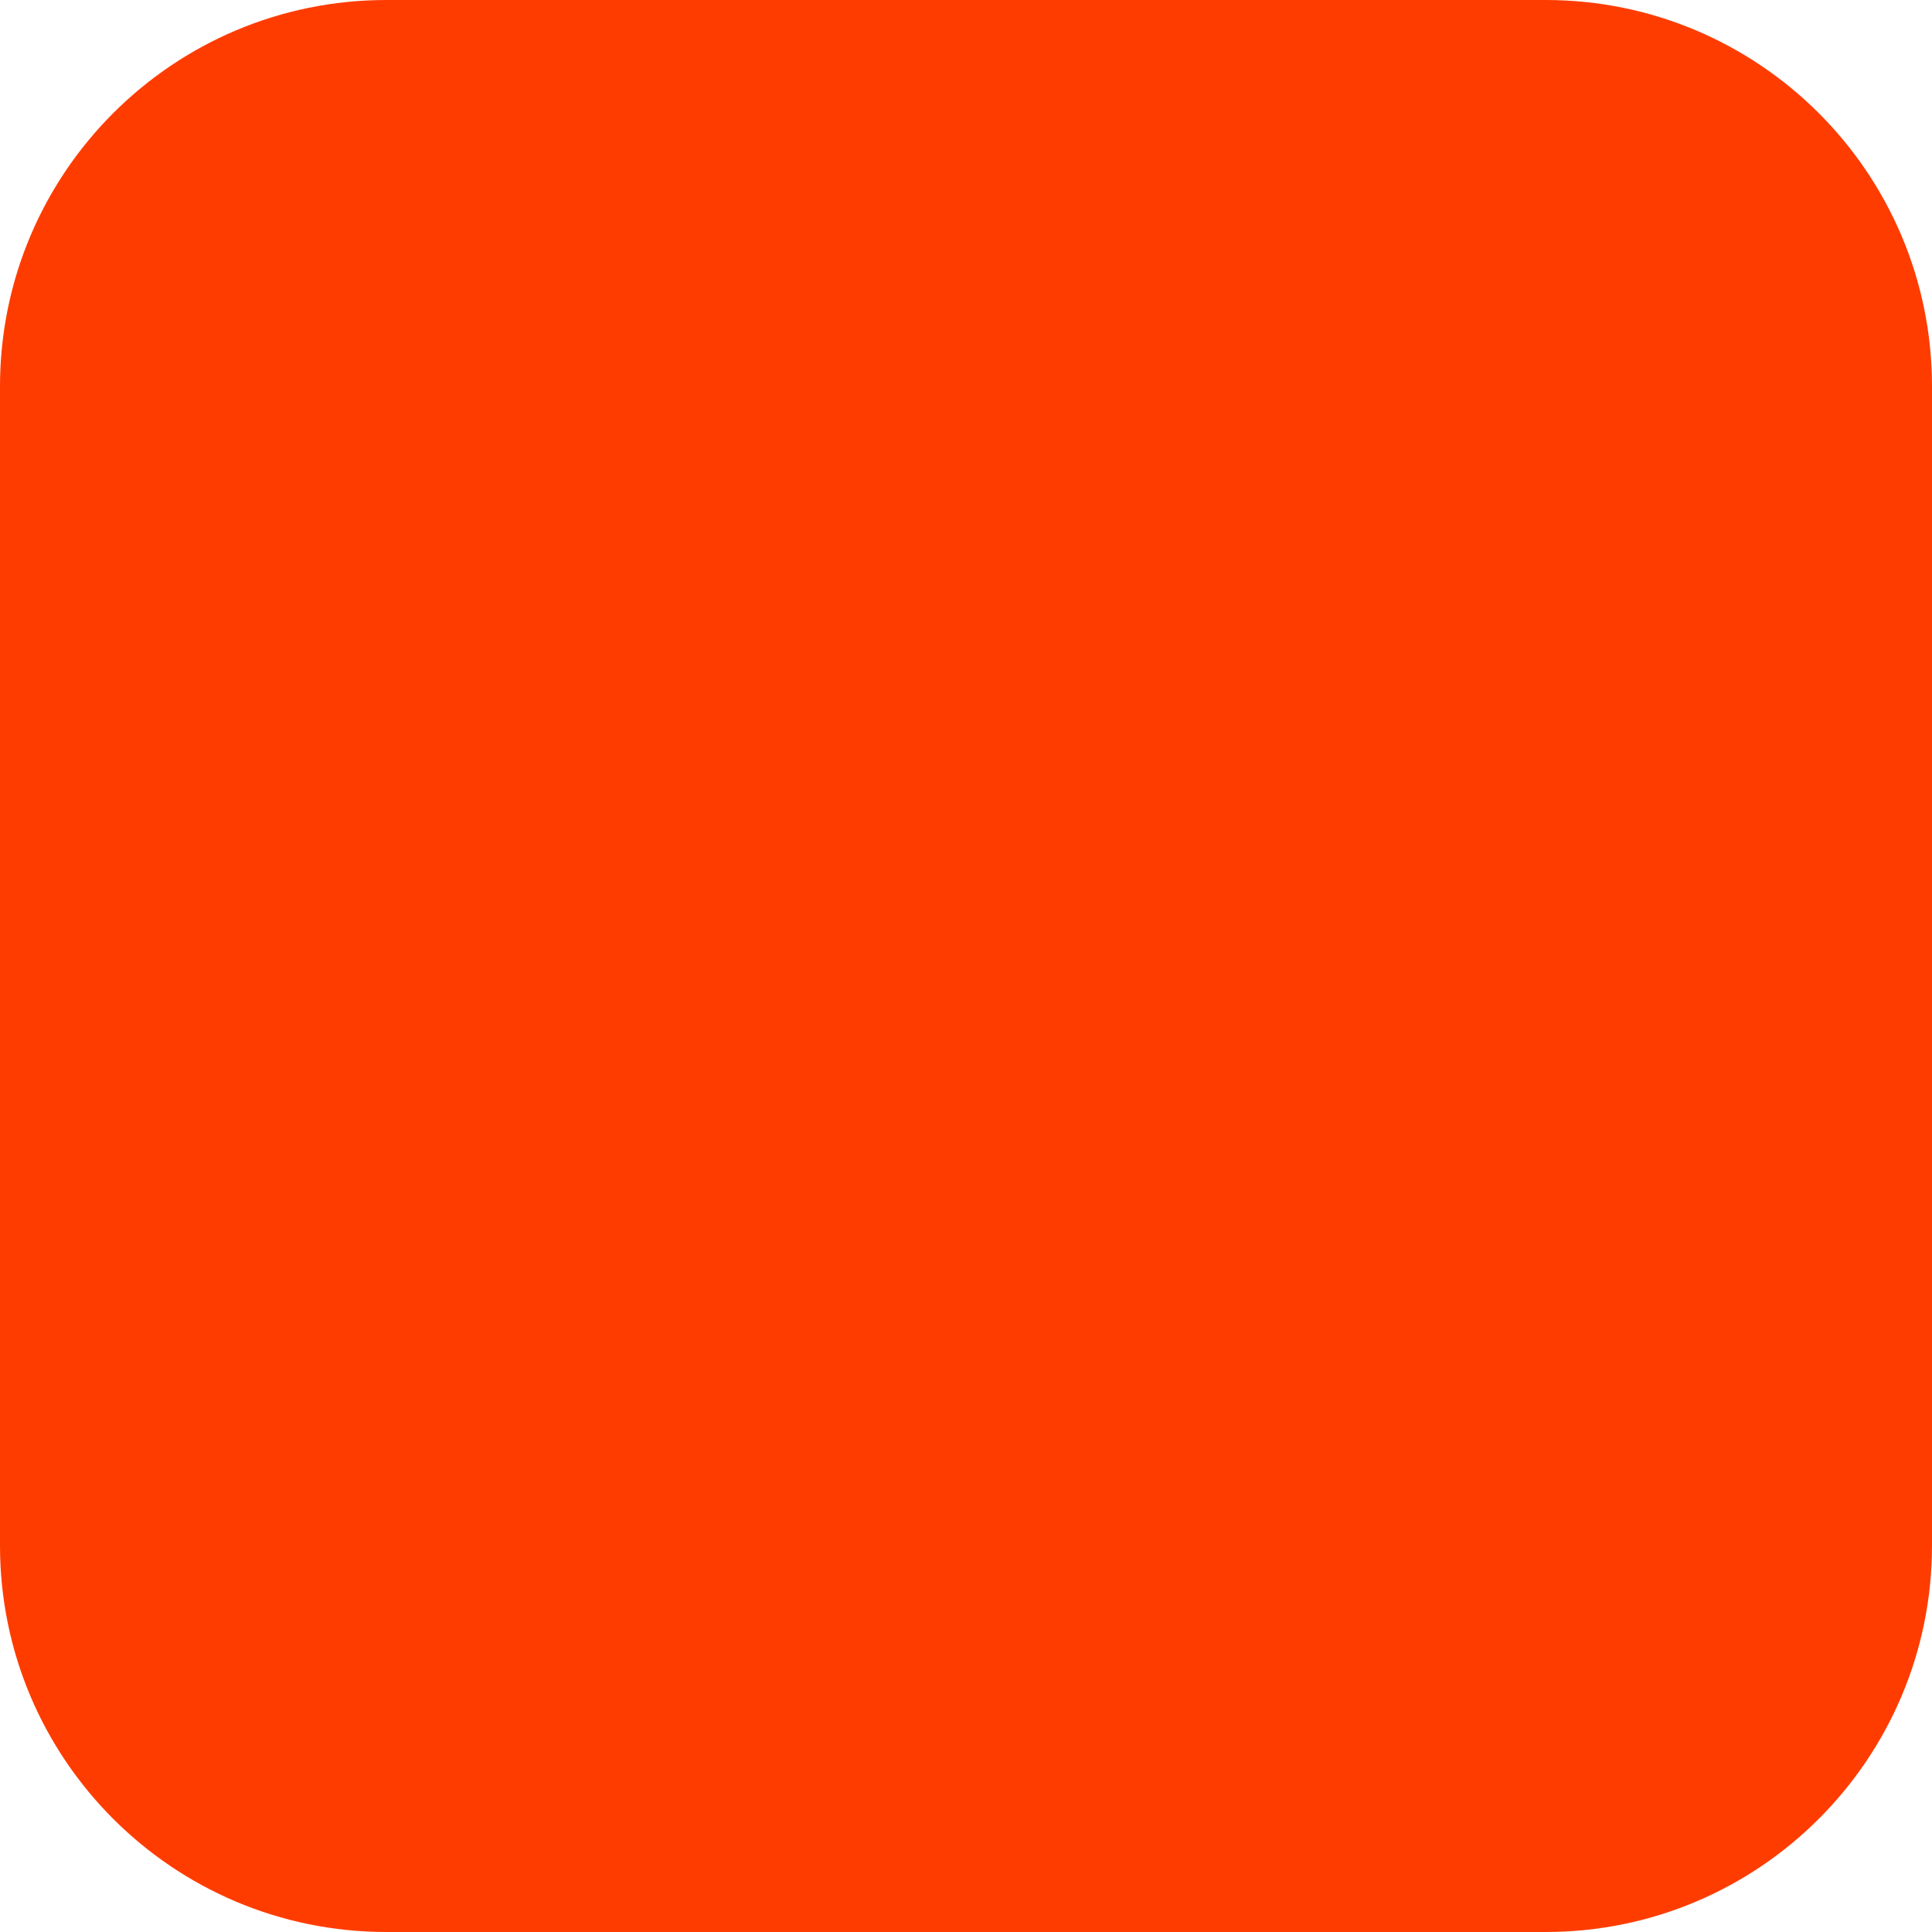
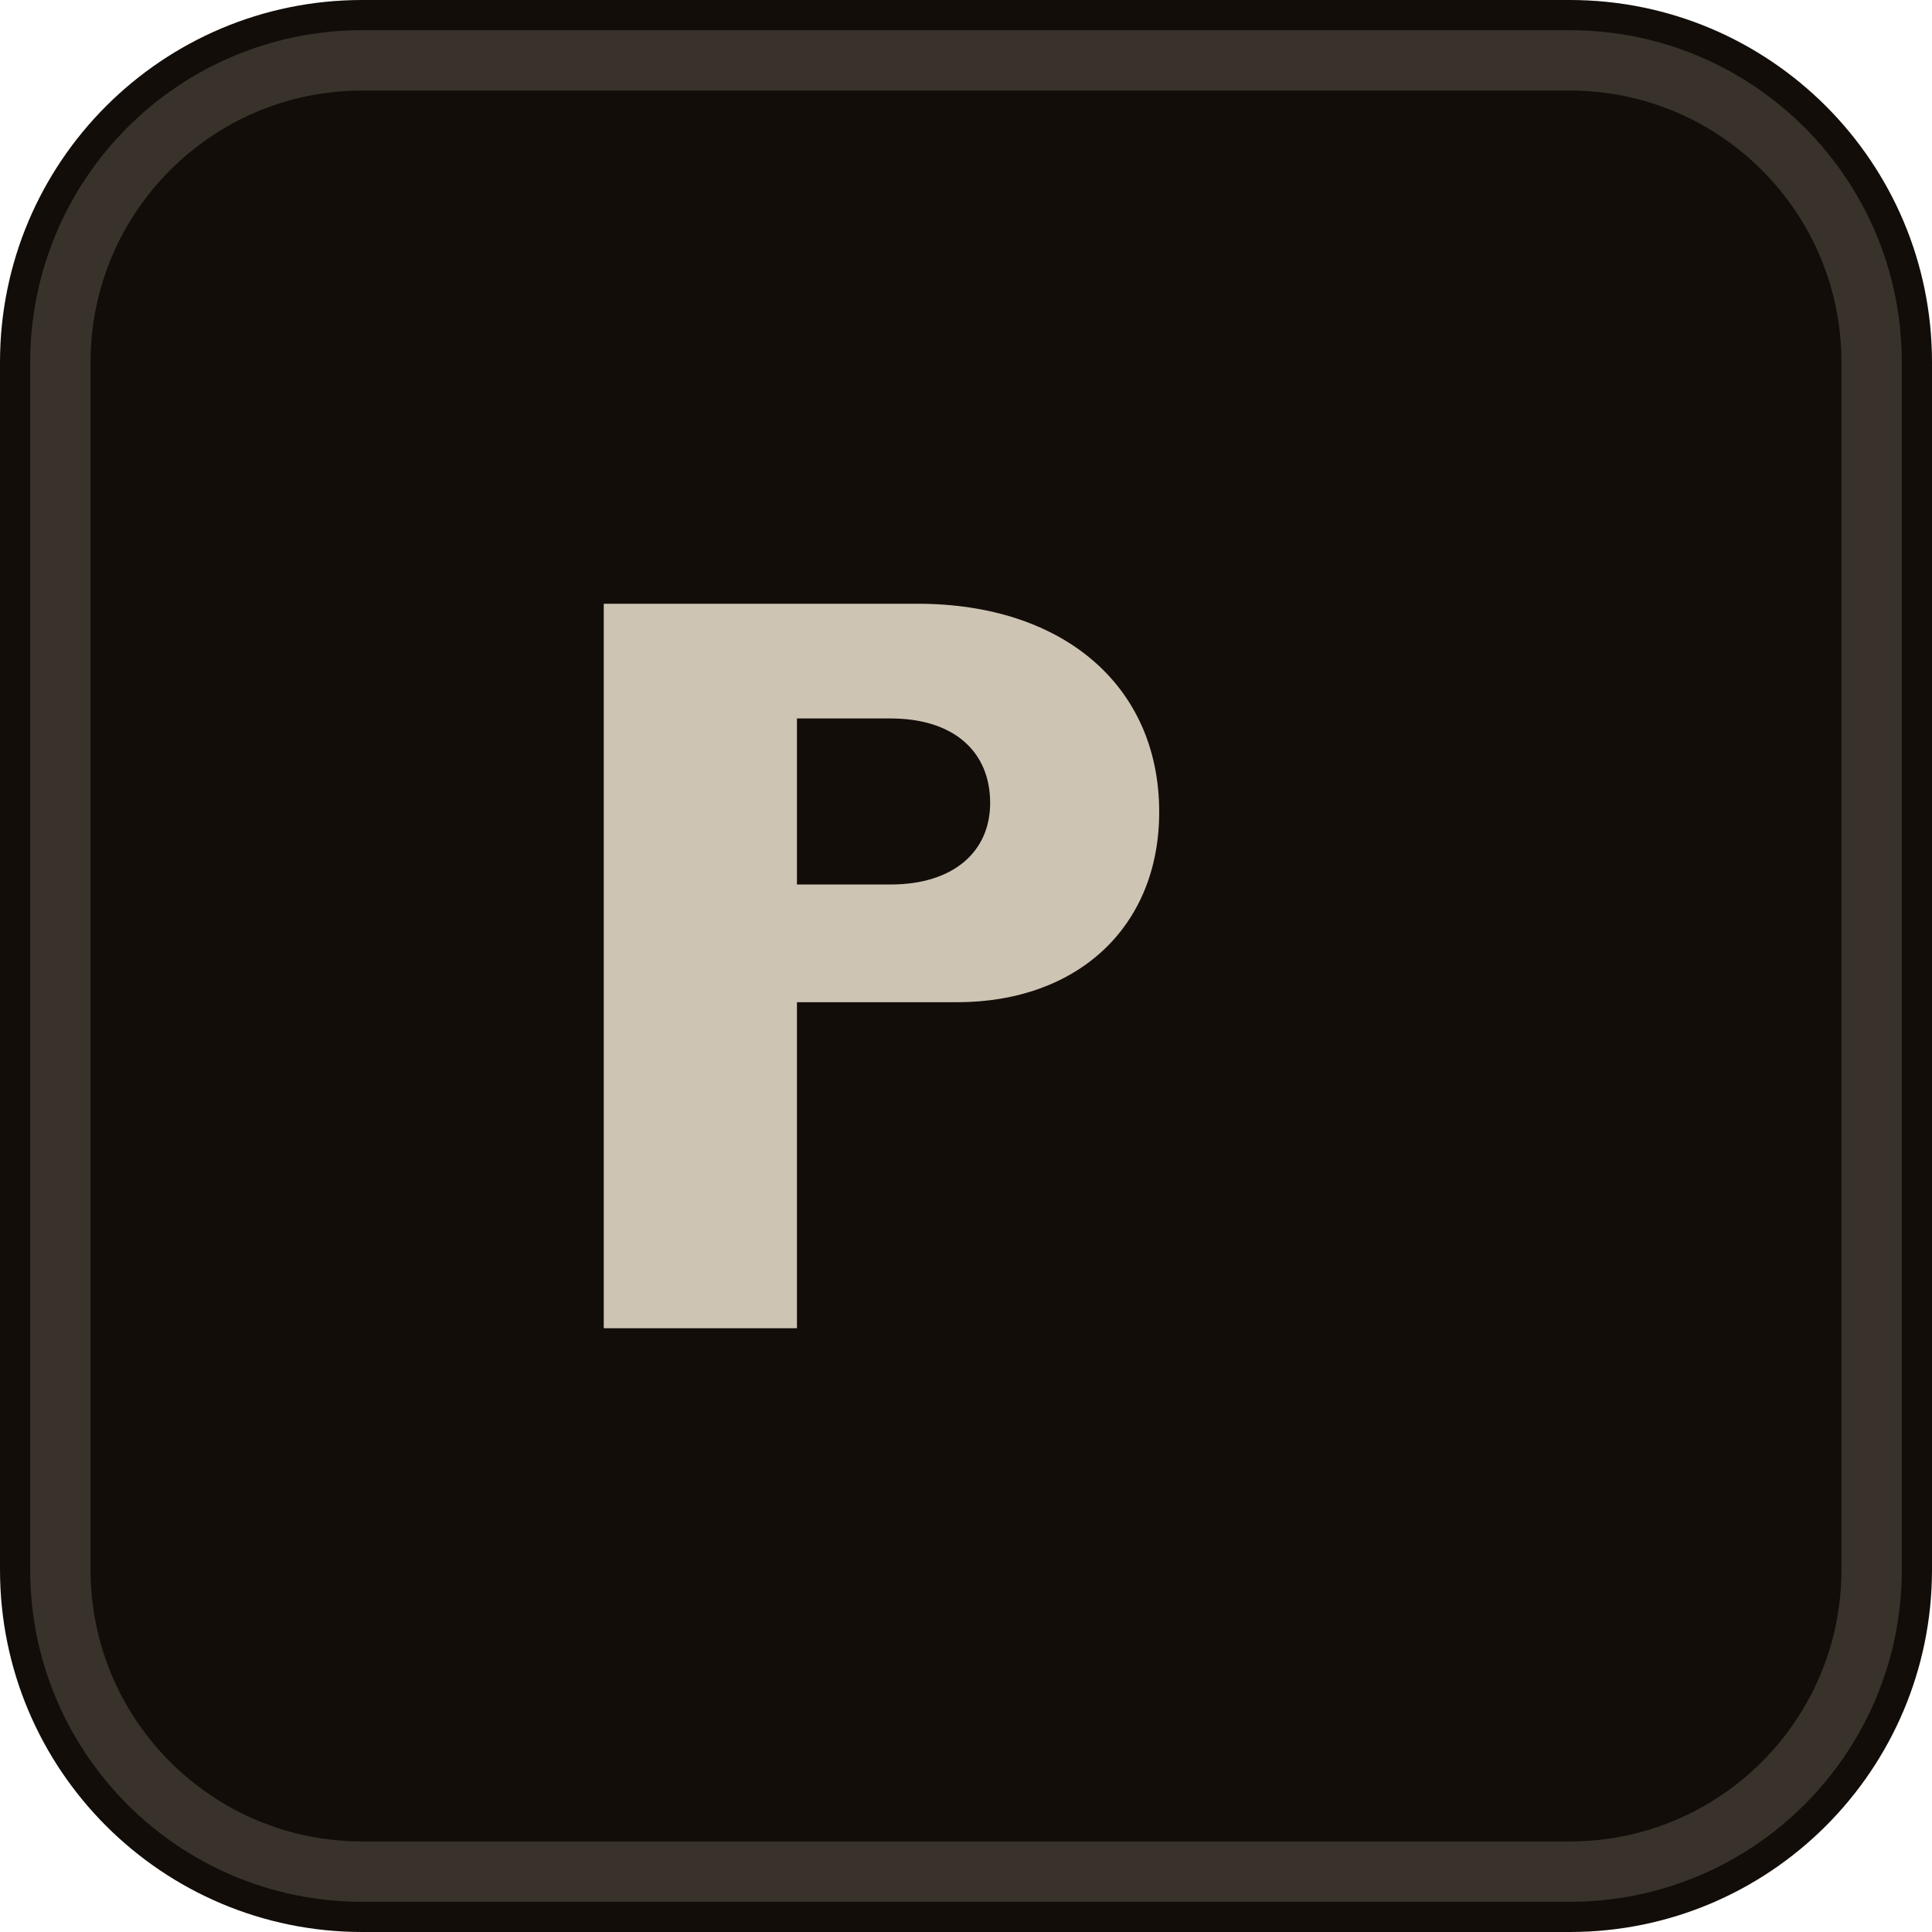
- <svg xmlns="http://www.w3.org/2000/svg" width="180" height="180" viewBox="0 0 180 180" fill="none">
-   <rect width="180" height="180" rx="36" fill="#FF3C00" />
+ <svg xmlns="http://www.w3.org/2000/svg" width="32" height="32" viewBox="0 0 32 32" fill="none">
+   <rect width="32" height="32" rx="6" fill="#120d08" />
+   <rect x="1" y="1" width="30" height="30" rx="5" stroke="#E8DCCB" stroke-opacity="0.18" stroke-width="1" />
+   <path d="M10 22V10h5.2c2.4 0 4 1.35 4 3.45 0 1.9-1.35 3.15-3.35 3.15H13.2V22H10zm3.2-7.35h1.55c1.05 0 1.65-.55 1.65-1.35 0-.85-.6-1.4-1.65-1.4H13.2v2.75z" fill="#E8DCCB" fill-opacity="0.88" />
</svg>
